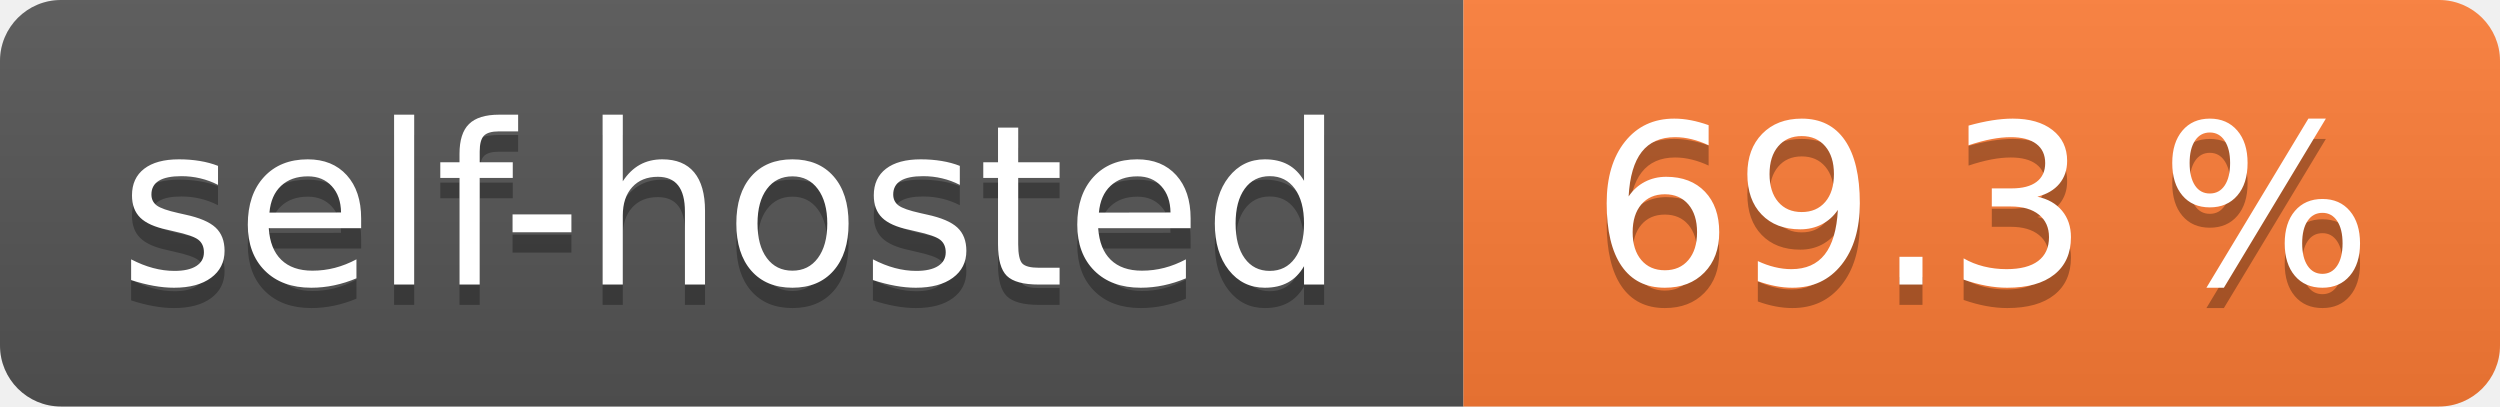
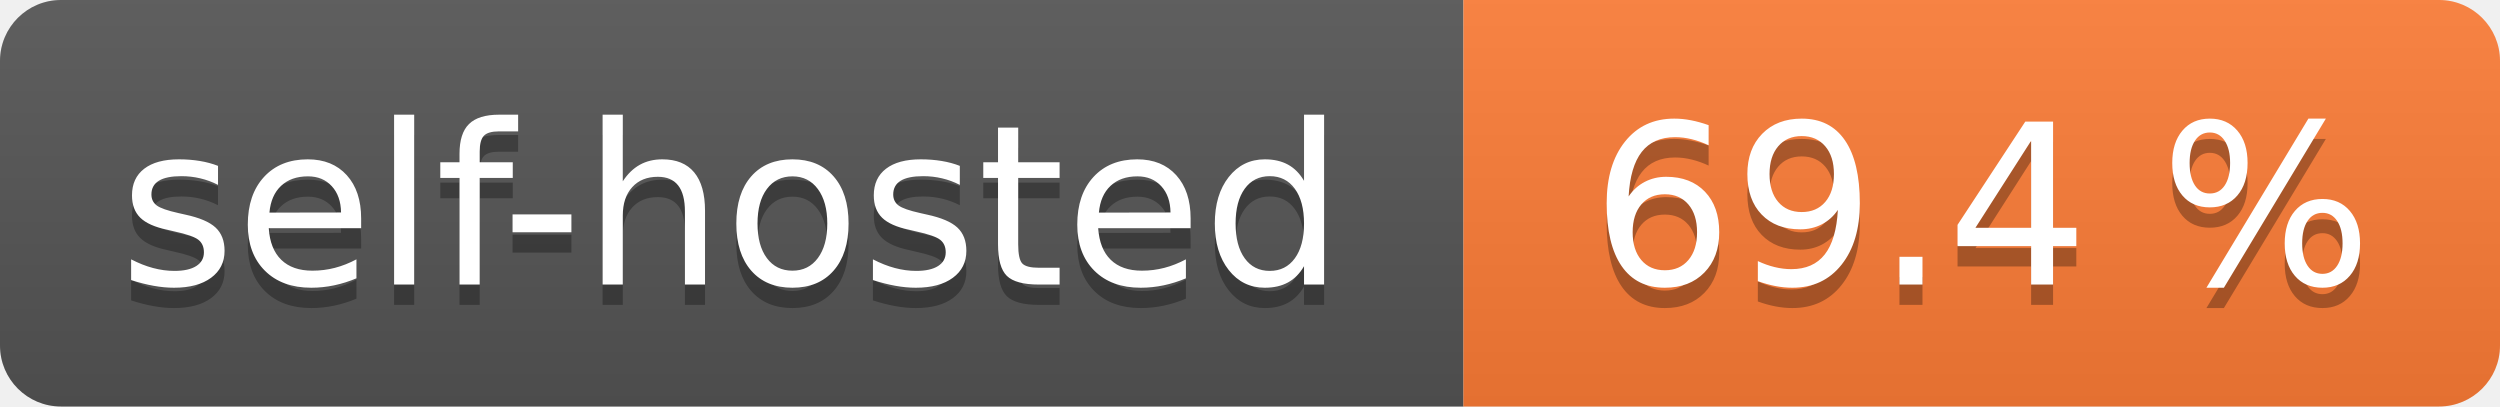
- <svg xmlns="http://www.w3.org/2000/svg" width="123" height="20" role="img" aria-label="self-hosted: 69.3 %">
+ <svg xmlns="http://www.w3.org/2000/svg" width="123" height="20" role="img" aria-label="self-hosted: 69.4 %">
  <linearGradient id="s" x2="0" y2="100%">
    <stop offset="0" stop-color="#bbb" stop-opacity=".1" />
    <stop offset="1" stop-opacity=".1" />
  </linearGradient>
  <clipPath id="r">
    <rect width="123" height="20" rx="3" fill="#fff" />
  </clipPath>
  <g clip-path="url(#r)">
    <rect width="72" height="20" fill="#555" />
    <rect x="72" width="51" height="20" fill="#fe7d37" />
    <rect width="123" height="20" fill="url(#s)" />
  </g>
  <g fill="#fff" text-anchor="middle" font-family="Verdana,Geneva,DejaVu Sans,sans-serif" text-rendering="geometricPrecision" font-size="110">
    <text aria-hidden="true" x="360.0" transform="scale(.1)" textLength="620" y="150" fill="#010101" fill-opacity=".3">self-hosted</text>
    <text x="360.0" transform="scale(.1)" textLength="620" y="140" fill="#fff">self-hosted</text>
-     <text aria-hidden="true" x="975.0" transform="scale(.1)" textLength="410" y="150" fill="#010101" fill-opacity=".3">69.3 %</text>
-     <text x="975.0" transform="scale(.1)" textLength="410" y="140" fill="#fff">69.3 %</text>
+     <text aria-hidden="true" x="975.0" transform="scale(.1)" textLength="410" y="150" fill="#010101" fill-opacity=".3">69.4 %</text>
+     <text x="975.0" transform="scale(.1)" textLength="410" y="140" fill="#fff">69.4 %</text>
  </g>
</svg>
